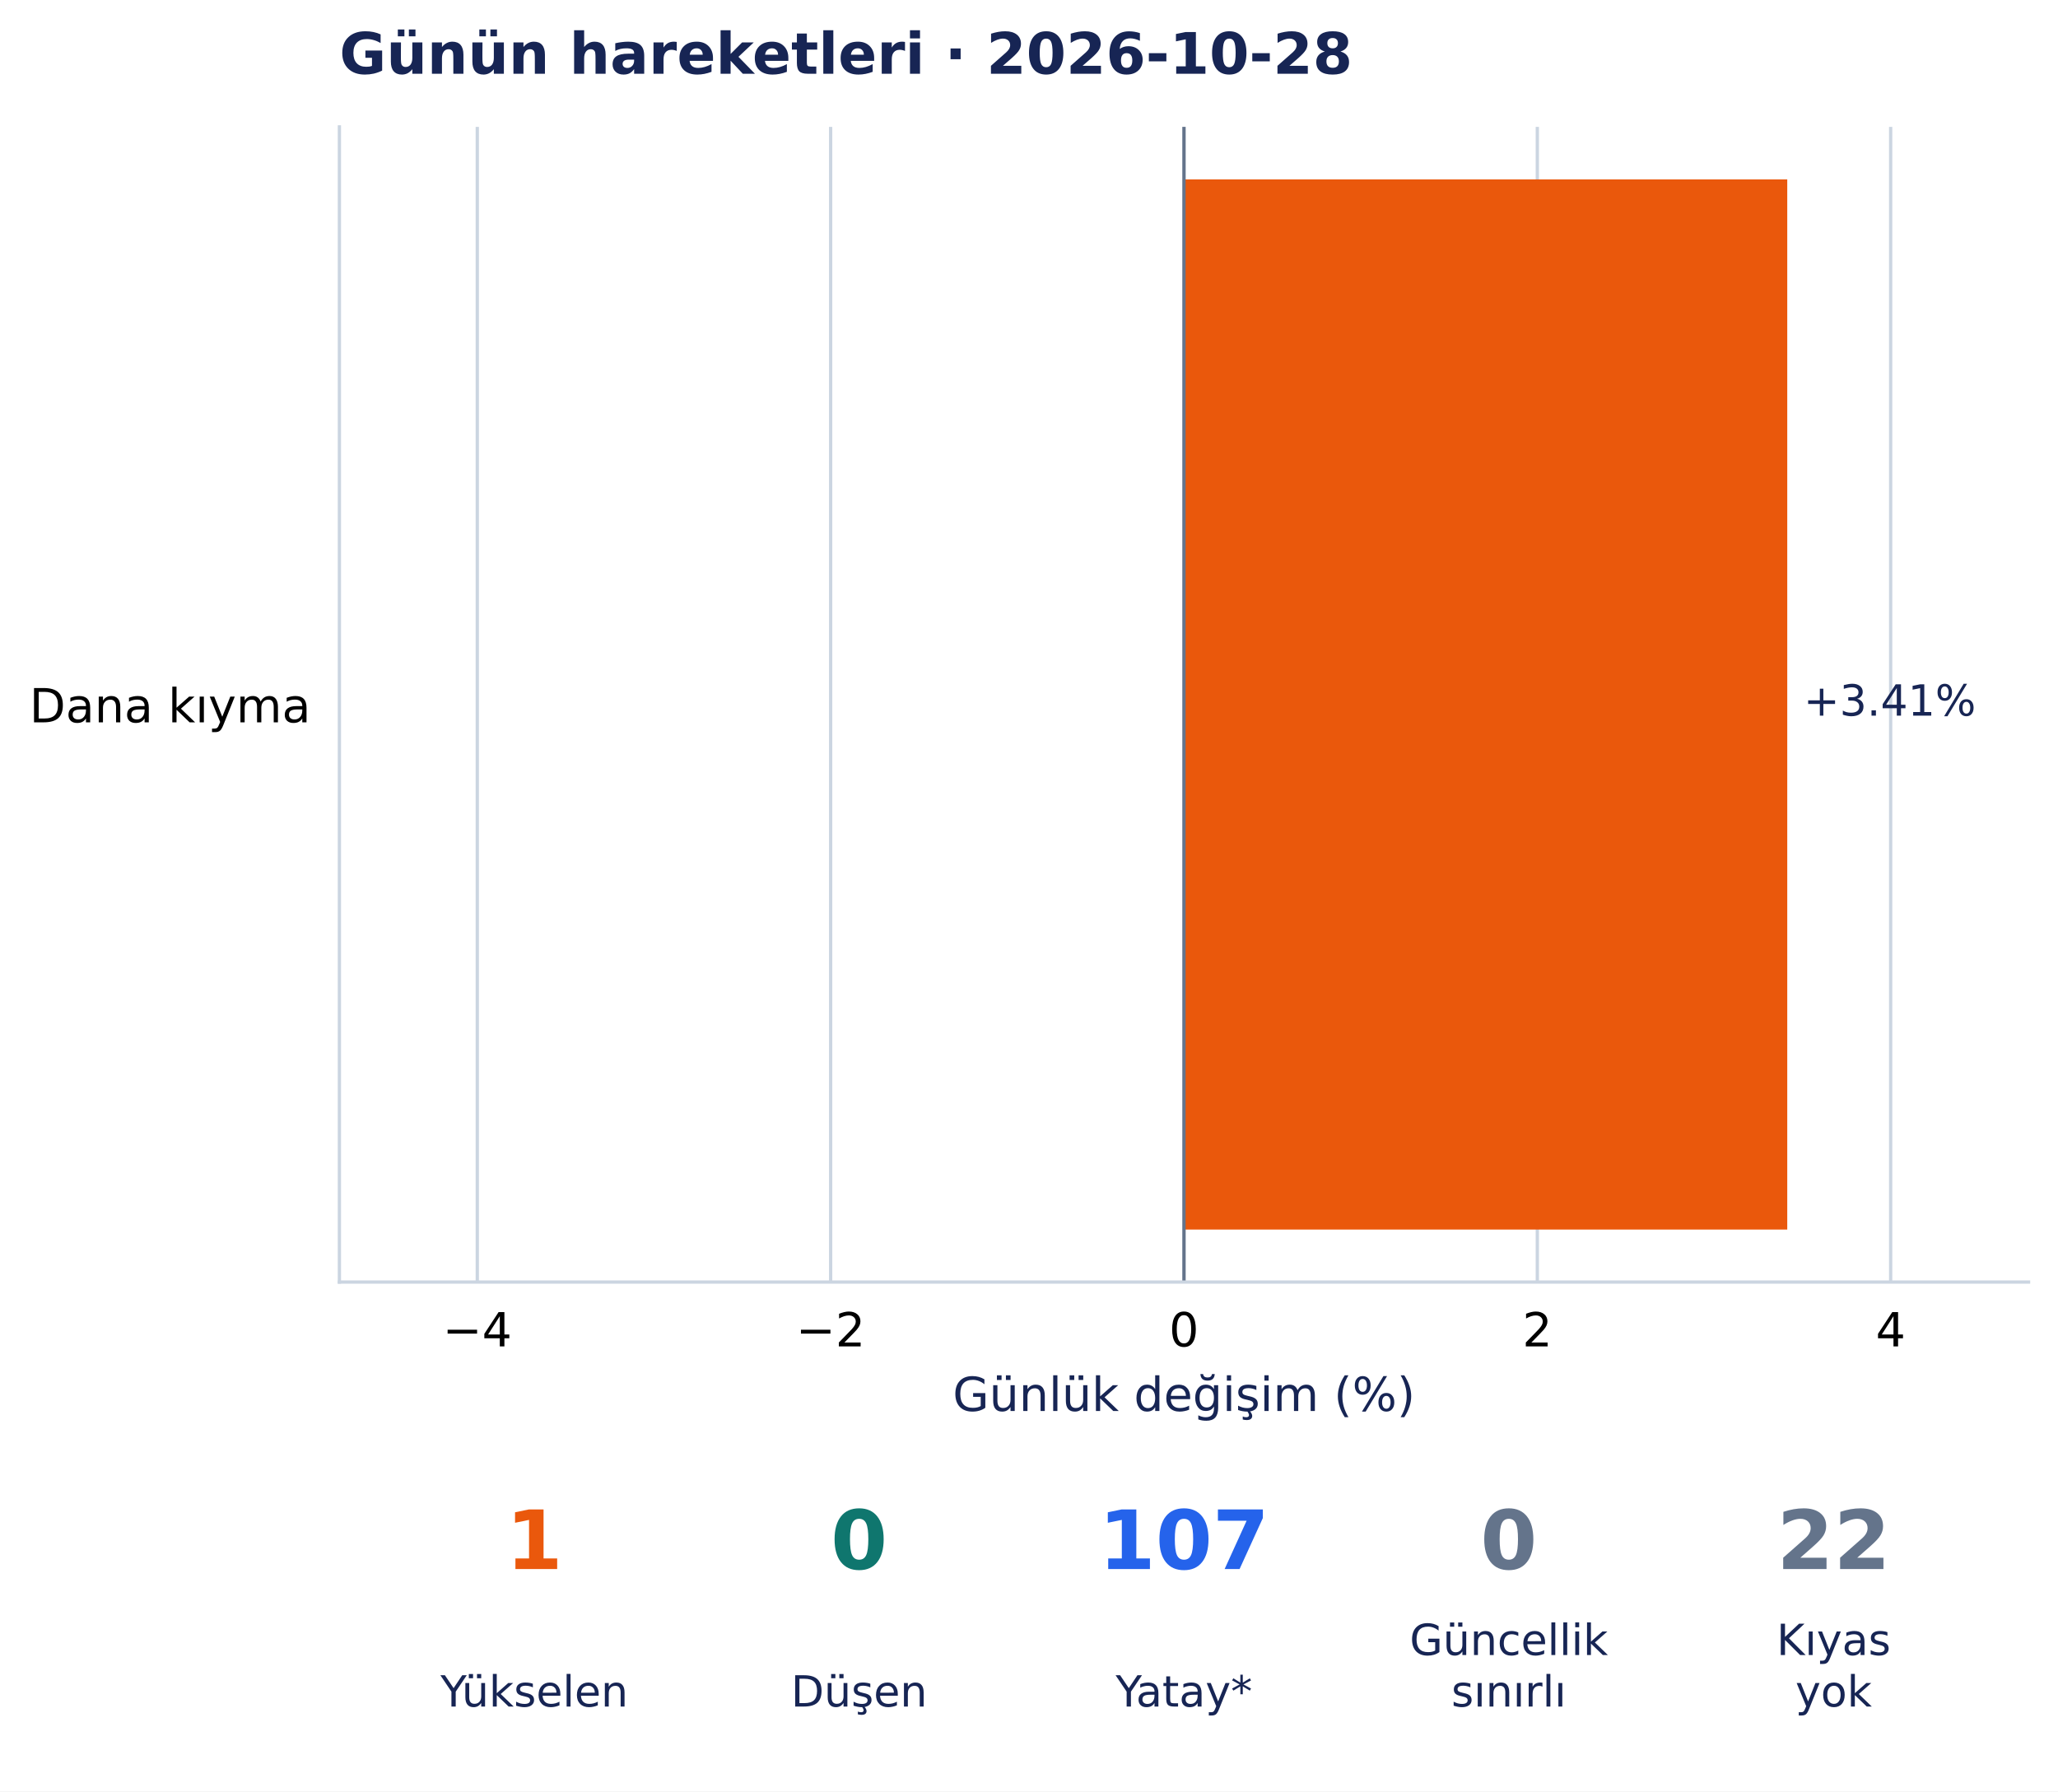
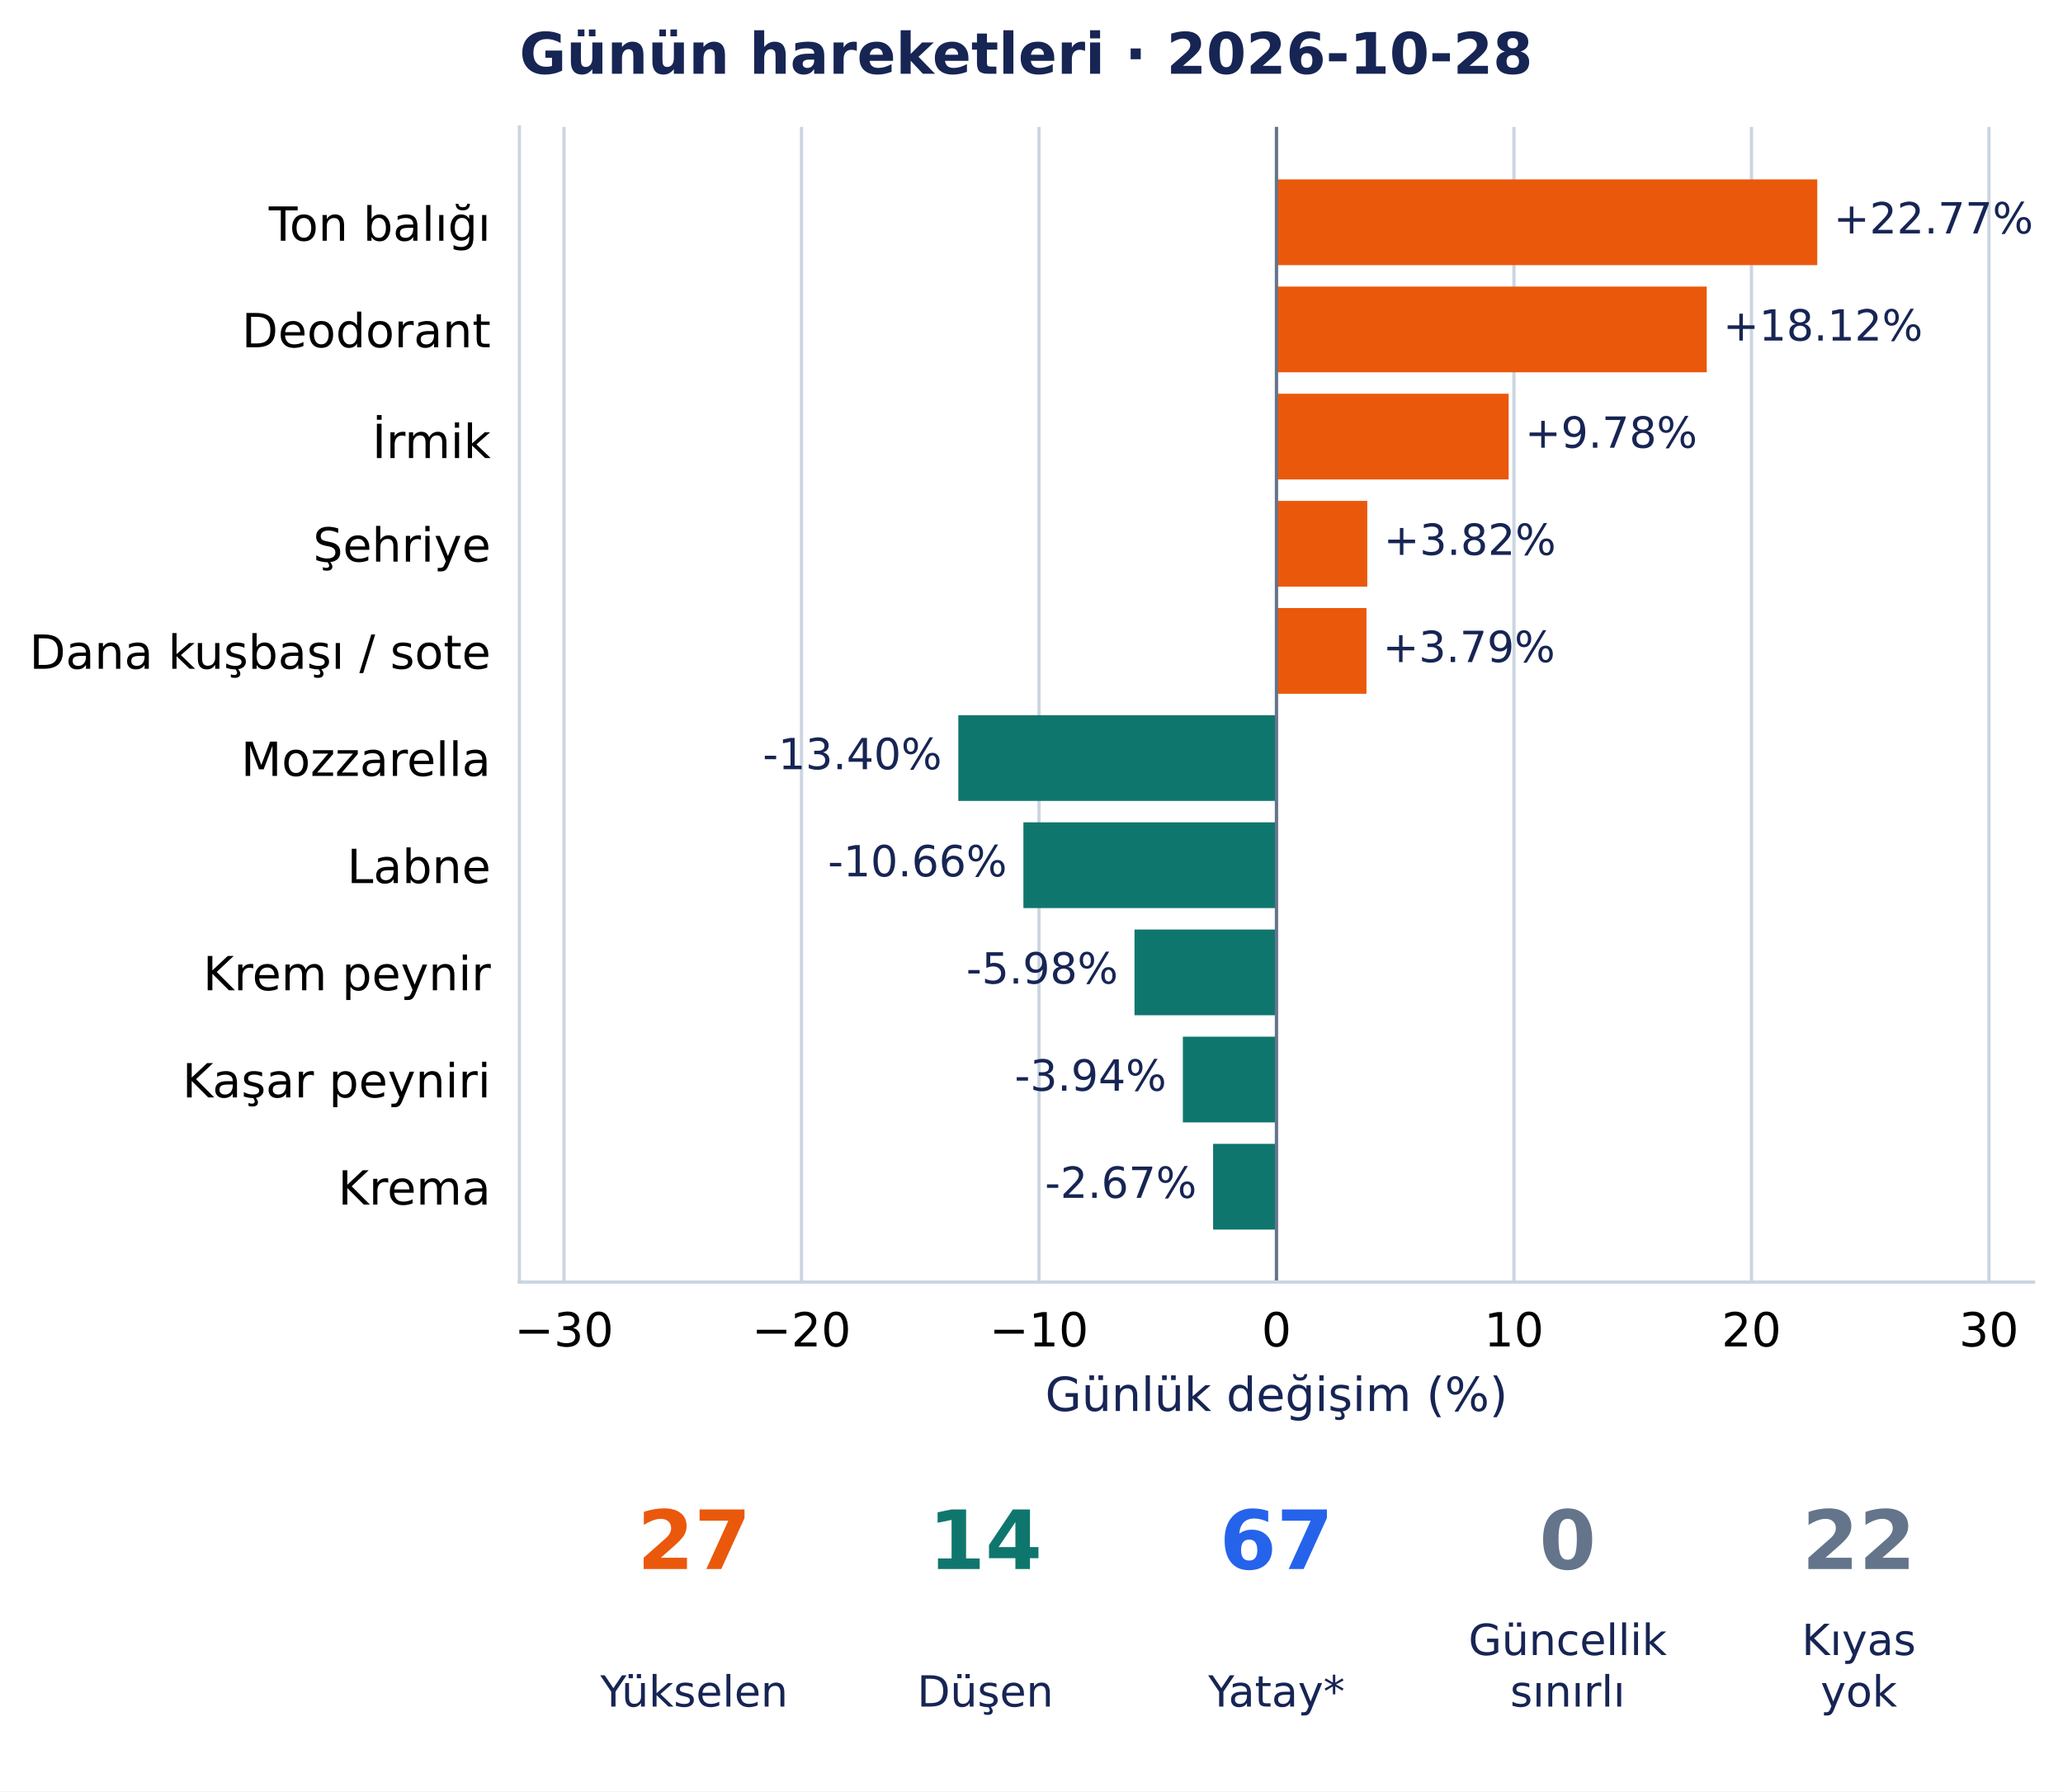
- <svg xmlns="http://www.w3.org/2000/svg" width="503.302pt" height="438.135pt" viewBox="0 0 503.302 438.135" version="1.1">
+ <svg xmlns="http://www.w3.org/2000/svg" width="504.455pt" height="438.135pt" viewBox="0 0 504.455 438.135" version="1.1">
  <defs>
    <style type="text/css">*{stroke-linejoin: round; stroke-linecap: butt}</style>
  </defs>
  <g id="figure_1">
    <g id="patch_1">
-       <path d="M 0 438.135 L 503.302 438.135 L 503.302 0 L 0 0 z " style="fill: #ffffff" />
+       <path d="M 0 438.135 L 504.455 438.135 L 504.455 0 L 0 0 z " style="fill: #ffffff" />
    </g>
    <g id="axes_1">
      <g id="patch_2">
-         <path d="M 83.002 313.557 L 496.102 313.557 L 496.102 31.035 L 83.002 31.035 z " style="fill: #ffffff" />
+         <path d="M 127.006 313.557 L 497.255 313.557 L 497.255 31.035 L 127.006 31.035 z " style="fill: #ffffff" />
      </g>
      <g id="matplotlib.axis_1">
        <g id="xtick_1">
          <g id="line2d_1">
-             <path d="M 116.726 313.557 L 116.726 31.035 " clip-path="url(#p9cfb2d044d)" style="fill: none; stroke: #cbd5e1; stroke-width: 0.8; stroke-linecap: square" />
+             <path d="M 137.915 313.557 L 137.915 31.035 " clip-path="url(#pa5d01a3c37)" style="fill: none; stroke: #cbd5e1; stroke-width: 0.8; stroke-linecap: square" />
          </g>
          <g id="line2d_2" />
          <g id="text_1">
-             <text style="font-size: 11.5px; font-family: 'DejaVu Sans', 'Bitstream Vera Sans', 'Computer Modern Sans Serif', 'Lucida Grande', 'Verdana', 'Geneva', 'Lucid', 'Arial', 'Helvetica', 'Avant Garde', sans-serif; text-anchor: middle" x="116.726" y="329.294" transform="rotate(-0 116.7256 329.294)">−4</text>
+             <text style="font-size: 11.5px; font-family: 'DejaVu Sans', 'Bitstream Vera Sans', 'Computer Modern Sans Serif', 'Lucida Grande', 'Verdana', 'Geneva', 'Lucid', 'Arial', 'Helvetica', 'Avant Garde', sans-serif; text-anchor: middle" x="137.915" y="329.294" transform="rotate(-0 137.9154 329.294)">−30</text>
          </g>
        </g>
        <g id="xtick_2">
          <g id="line2d_3">
-             <path d="M 203.139 313.557 L 203.139 31.035 " clip-path="url(#p9cfb2d044d)" style="fill: none; stroke: #cbd5e1; stroke-width: 0.8; stroke-linecap: square" />
+             <path d="M 195.987 313.557 L 195.987 31.035 " clip-path="url(#pa5d01a3c37)" style="fill: none; stroke: #cbd5e1; stroke-width: 0.8; stroke-linecap: square" />
          </g>
          <g id="line2d_4" />
          <g id="text_2">
-             <text style="font-size: 11.5px; font-family: 'DejaVu Sans', 'Bitstream Vera Sans', 'Computer Modern Sans Serif', 'Lucida Grande', 'Verdana', 'Geneva', 'Lucid', 'Arial', 'Helvetica', 'Avant Garde', sans-serif; text-anchor: middle" x="203.139" y="329.294" transform="rotate(-0 203.1389 329.294)">−2</text>
+             <text style="font-size: 11.5px; font-family: 'DejaVu Sans', 'Bitstream Vera Sans', 'Computer Modern Sans Serif', 'Lucida Grande', 'Verdana', 'Geneva', 'Lucid', 'Arial', 'Helvetica', 'Avant Garde', sans-serif; text-anchor: middle" x="195.987" y="329.294" transform="rotate(-0 195.9871 329.294)">−20</text>
          </g>
        </g>
        <g id="xtick_3">
          <g id="line2d_5">
-             <path d="M 289.552 313.557 L 289.552 31.035 " clip-path="url(#p9cfb2d044d)" style="fill: none; stroke: #cbd5e1; stroke-width: 0.8; stroke-linecap: square" />
+             <path d="M 254.059 313.557 L 254.059 31.035 " clip-path="url(#pa5d01a3c37)" style="fill: none; stroke: #cbd5e1; stroke-width: 0.8; stroke-linecap: square" />
          </g>
          <g id="line2d_6" />
          <g id="text_3">
-             <text style="font-size: 11.5px; font-family: 'DejaVu Sans', 'Bitstream Vera Sans', 'Computer Modern Sans Serif', 'Lucida Grande', 'Verdana', 'Geneva', 'Lucid', 'Arial', 'Helvetica', 'Avant Garde', sans-serif; text-anchor: middle" x="289.552" y="329.294" transform="rotate(-0 289.5523 329.294)">0</text>
+             <text style="font-size: 11.5px; font-family: 'DejaVu Sans', 'Bitstream Vera Sans', 'Computer Modern Sans Serif', 'Lucida Grande', 'Verdana', 'Geneva', 'Lucid', 'Arial', 'Helvetica', 'Avant Garde', sans-serif; text-anchor: middle" x="254.059" y="329.294" transform="rotate(-0 254.0587 329.294)">−10</text>
          </g>
        </g>
        <g id="xtick_4">
          <g id="line2d_7">
-             <path d="M 375.966 313.557 L 375.966 31.035 " clip-path="url(#p9cfb2d044d)" style="fill: none; stroke: #cbd5e1; stroke-width: 0.8; stroke-linecap: square" />
+             <path d="M 312.13 313.557 L 312.13 31.035 " clip-path="url(#pa5d01a3c37)" style="fill: none; stroke: #cbd5e1; stroke-width: 0.8; stroke-linecap: square" />
          </g>
          <g id="line2d_8" />
          <g id="text_4">
-             <text style="font-size: 11.5px; font-family: 'DejaVu Sans', 'Bitstream Vera Sans', 'Computer Modern Sans Serif', 'Lucida Grande', 'Verdana', 'Geneva', 'Lucid', 'Arial', 'Helvetica', 'Avant Garde', sans-serif; text-anchor: middle" x="375.966" y="329.294" transform="rotate(-0 375.9657 329.294)">2</text>
+             <text style="font-size: 11.5px; font-family: 'DejaVu Sans', 'Bitstream Vera Sans', 'Computer Modern Sans Serif', 'Lucida Grande', 'Verdana', 'Geneva', 'Lucid', 'Arial', 'Helvetica', 'Avant Garde', sans-serif; text-anchor: middle" x="312.13" y="329.294" transform="rotate(-0 312.1304 329.294)">0</text>
          </g>
        </g>
        <g id="xtick_5">
          <g id="line2d_9">
-             <path d="M 462.379 313.557 L 462.379 31.035 " clip-path="url(#p9cfb2d044d)" style="fill: none; stroke: #cbd5e1; stroke-width: 0.8; stroke-linecap: square" />
+             <path d="M 370.202 313.557 L 370.202 31.035 " clip-path="url(#pa5d01a3c37)" style="fill: none; stroke: #cbd5e1; stroke-width: 0.8; stroke-linecap: square" />
          </g>
          <g id="line2d_10" />
          <g id="text_5">
-             <text style="font-size: 11.5px; font-family: 'DejaVu Sans', 'Bitstream Vera Sans', 'Computer Modern Sans Serif', 'Lucida Grande', 'Verdana', 'Geneva', 'Lucid', 'Arial', 'Helvetica', 'Avant Garde', sans-serif; text-anchor: middle" x="462.379" y="329.294" transform="rotate(-0 462.3791 329.294)">4</text>
-           </g>
-         </g>
-         <g id="text_6">
-           <text style="font-size: 11.5px; font-family: 'DejaVu Sans', 'Bitstream Vera Sans', 'Computer Modern Sans Serif', 'Lucida Grande', 'Verdana', 'Geneva', 'Lucid', 'Arial', 'Helvetica', 'Avant Garde', sans-serif; text-anchor: middle; fill: #172554" x="289.552" y="345.086" transform="rotate(-0 289.5523 345.086)">Günlük değişim (%)</text>
+             <text style="font-size: 11.5px; font-family: 'DejaVu Sans', 'Bitstream Vera Sans', 'Computer Modern Sans Serif', 'Lucida Grande', 'Verdana', 'Geneva', 'Lucid', 'Arial', 'Helvetica', 'Avant Garde', sans-serif; text-anchor: middle" x="370.202" y="329.294" transform="rotate(-0 370.202 329.294)">10</text>
+           </g>
+         </g>
+         <g id="xtick_6">
+           <g id="line2d_11">
+             <path d="M 428.274 313.557 L 428.274 31.035 " clip-path="url(#pa5d01a3c37)" style="fill: none; stroke: #cbd5e1; stroke-width: 0.8; stroke-linecap: square" />
+           </g>
+           <g id="line2d_12" />
+           <g id="text_6">
+             <text style="font-size: 11.5px; font-family: 'DejaVu Sans', 'Bitstream Vera Sans', 'Computer Modern Sans Serif', 'Lucida Grande', 'Verdana', 'Geneva', 'Lucid', 'Arial', 'Helvetica', 'Avant Garde', sans-serif; text-anchor: middle" x="428.274" y="329.294" transform="rotate(-0 428.2737 329.294)">20</text>
+           </g>
+         </g>
+         <g id="xtick_7">
+           <g id="line2d_13">
+             <path d="M 486.345 313.557 L 486.345 31.035 " clip-path="url(#pa5d01a3c37)" style="fill: none; stroke: #cbd5e1; stroke-width: 0.8; stroke-linecap: square" />
+           </g>
+           <g id="line2d_14" />
+           <g id="text_7">
+             <text style="font-size: 11.5px; font-family: 'DejaVu Sans', 'Bitstream Vera Sans', 'Computer Modern Sans Serif', 'Lucida Grande', 'Verdana', 'Geneva', 'Lucid', 'Arial', 'Helvetica', 'Avant Garde', sans-serif; text-anchor: middle" x="486.345" y="329.294" transform="rotate(-0 486.3453 329.294)">30</text>
+           </g>
+         </g>
+         <g id="text_8">
+           <text style="font-size: 11.5px; font-family: 'DejaVu Sans', 'Bitstream Vera Sans', 'Computer Modern Sans Serif', 'Lucida Grande', 'Verdana', 'Geneva', 'Lucid', 'Arial', 'Helvetica', 'Avant Garde', sans-serif; text-anchor: middle; fill: #172554" x="312.13" y="345.086" transform="rotate(-0 312.1304 345.086)">Günlük değişim (%)</text>
        </g>
      </g>
      <g id="matplotlib.axis_2">
        <g id="ytick_1">
-           <g id="line2d_11" />
-           <g id="text_7">
-             <text style="font-size: 11.5px; font-family: 'DejaVu Sans', 'Bitstream Vera Sans', 'Computer Modern Sans Serif', 'Lucida Grande', 'Verdana', 'Geneva', 'Lucid', 'Arial', 'Helvetica', 'Avant Garde', sans-serif; text-anchor: end" x="76.002" y="176.665" transform="rotate(-0 76.00234 176.6648)">Dana kıyma</text>
+           <g id="line2d_15" />
+           <g id="text_9">
+             <text style="font-size: 11.5px; font-family: 'DejaVu Sans', 'Bitstream Vera Sans', 'Computer Modern Sans Serif', 'Lucida Grande', 'Verdana', 'Geneva', 'Lucid', 'Arial', 'Helvetica', 'Avant Garde', sans-serif; text-anchor: end" x="120.006" y="58.874" transform="rotate(-0 120.006 58.87444)">Ton balığı</text>
+           </g>
+         </g>
+         <g id="ytick_2">
+           <g id="line2d_16" />
+           <g id="text_10">
+             <text style="font-size: 11.5px; font-family: 'DejaVu Sans', 'Bitstream Vera Sans', 'Computer Modern Sans Serif', 'Lucida Grande', 'Verdana', 'Geneva', 'Lucid', 'Arial', 'Helvetica', 'Avant Garde', sans-serif; text-anchor: end" x="120.006" y="84.937" transform="rotate(-0 120.006 84.93687)">Deodorant</text>
+           </g>
+         </g>
+         <g id="ytick_3">
+           <g id="line2d_17" />
+           <g id="text_11">
+             <text style="font-size: 11.5px; font-family: 'DejaVu Sans', 'Bitstream Vera Sans', 'Computer Modern Sans Serif', 'Lucida Grande', 'Verdana', 'Geneva', 'Lucid', 'Arial', 'Helvetica', 'Avant Garde', sans-serif; text-anchor: end" x="120.006" y="112.032" transform="rotate(-0 120.006 112.0316)">İrmik</text>
+           </g>
+         </g>
+         <g id="ytick_4">
+           <g id="line2d_18" />
+           <g id="text_12">
+             <text style="font-size: 11.5px; font-family: 'DejaVu Sans', 'Bitstream Vera Sans', 'Computer Modern Sans Serif', 'Lucida Grande', 'Verdana', 'Geneva', 'Lucid', 'Arial', 'Helvetica', 'Avant Garde', sans-serif; text-anchor: end" x="120.006" y="137.353" transform="rotate(-0 120.006 137.3528)">Şehriye</text>
+           </g>
+         </g>
+         <g id="ytick_5">
+           <g id="line2d_19" />
+           <g id="text_13">
+             <text style="font-size: 11.5px; font-family: 'DejaVu Sans', 'Bitstream Vera Sans', 'Computer Modern Sans Serif', 'Lucida Grande', 'Verdana', 'Geneva', 'Lucid', 'Arial', 'Helvetica', 'Avant Garde', sans-serif; text-anchor: end" x="120.006" y="163.561" transform="rotate(-0 120.006 163.5608)">Dana kuşbaşı / sote</text>
+           </g>
+         </g>
+         <g id="ytick_6">
+           <g id="line2d_20" />
+           <g id="text_14">
+             <text style="font-size: 11.5px; font-family: 'DejaVu Sans', 'Bitstream Vera Sans', 'Computer Modern Sans Serif', 'Lucida Grande', 'Verdana', 'Geneva', 'Lucid', 'Arial', 'Helvetica', 'Avant Garde', sans-serif; text-anchor: end" x="120.006" y="189.769" transform="rotate(-0 120.006 189.7688)">Mozzarella</text>
+           </g>
+         </g>
+         <g id="ytick_7">
+           <g id="line2d_21" />
+           <g id="text_15">
+             <text style="font-size: 11.5px; font-family: 'DejaVu Sans', 'Bitstream Vera Sans', 'Computer Modern Sans Serif', 'Lucida Grande', 'Verdana', 'Geneva', 'Lucid', 'Arial', 'Helvetica', 'Avant Garde', sans-serif; text-anchor: end" x="120.006" y="215.977" transform="rotate(-0 120.006 215.9768)">Labne</text>
+           </g>
+         </g>
+         <g id="ytick_8">
+           <g id="line2d_22" />
+           <g id="text_16">
+             <text style="font-size: 11.5px; font-family: 'DejaVu Sans', 'Bitstream Vera Sans', 'Computer Modern Sans Serif', 'Lucida Grande', 'Verdana', 'Geneva', 'Lucid', 'Arial', 'Helvetica', 'Avant Garde', sans-serif; text-anchor: end" x="120.006" y="242.185" transform="rotate(-0 120.006 242.1847)">Krem peynir</text>
+           </g>
+         </g>
+         <g id="ytick_9">
+           <g id="line2d_23" />
+           <g id="text_17">
+             <text style="font-size: 11.5px; font-family: 'DejaVu Sans', 'Bitstream Vera Sans', 'Computer Modern Sans Serif', 'Lucida Grande', 'Verdana', 'Geneva', 'Lucid', 'Arial', 'Helvetica', 'Avant Garde', sans-serif; text-anchor: end" x="120.006" y="268.393" transform="rotate(-0 120.006 268.3927)">Kaşar peyniri</text>
+           </g>
+         </g>
+         <g id="ytick_10">
+           <g id="line2d_24" />
+           <g id="text_18">
+             <text style="font-size: 11.5px; font-family: 'DejaVu Sans', 'Bitstream Vera Sans', 'Computer Modern Sans Serif', 'Lucida Grande', 'Verdana', 'Geneva', 'Lucid', 'Arial', 'Helvetica', 'Avant Garde', sans-serif; text-anchor: end" x="120.006" y="294.6" transform="rotate(-0 120.006 294.6003)">Krema</text>
          </g>
        </g>
      </g>
      <g id="patch_3">
-         <path d="M 289.552 43.877 L 437.088 43.877 L 437.088 300.715 L 289.552 300.715 z " clip-path="url(#p9cfb2d044d)" style="fill: #ea580c" />
-       </g>
-       <g id="line2d_12">
-         <path d="M 289.552 313.557 L 289.552 31.035 " clip-path="url(#p9cfb2d044d)" style="fill: none; stroke: #64748b; stroke-width: 0.8; stroke-linecap: square" />
+         <path d="M 312.13 43.877 L 444.362 43.877 L 444.362 64.843 L 312.13 64.843 z " clip-path="url(#pa5d01a3c37)" style="fill: #ea580c" />
      </g>
      <g id="patch_4">
-         <path d="M 83.002 313.557 L 83.002 31.035 " style="fill: none; stroke: #cbd5e1; stroke-width: 0.8; stroke-linejoin: miter; stroke-linecap: square" />
+         <path d="M 312.13 70.085 L 417.338 70.085 L 417.338 91.051 L 312.13 91.051 z " clip-path="url(#pa5d01a3c37)" style="fill: #ea580c" />
      </g>
      <g id="patch_5">
-         <path d="M 83.002 313.557 L 496.102 313.557 " style="fill: none; stroke: #cbd5e1; stroke-width: 0.8; stroke-linejoin: miter; stroke-linecap: square" />
-       </g>
-       <g id="text_8">
-         <text style="font-size: 10.5px; font-family: 'DejaVu Sans', 'Bitstream Vera Sans', 'Computer Modern Sans Serif', 'Lucida Grande', 'Verdana', 'Geneva', 'Lucid', 'Arial', 'Helvetica', 'Avant Garde', sans-serif; text-anchor: start; fill: #172554" x="441.088" y="175.023" transform="rotate(-0 441.0881 175.0232)">+3.41%</text>
-       </g>
-       <g id="text_9">
-         <text style="font-weight: 700; font-size: 14px; font-family: 'DejaVu Sans', 'Bitstream Vera Sans', 'Computer Modern Sans Serif', 'Lucida Grande', 'Verdana', 'Geneva', 'Lucid', 'Arial', 'Helvetica', 'Avant Garde', sans-serif; text-anchor: start; fill: #172554" x="83.002" y="18.035" transform="rotate(-0 83.00234 18.03469)">Günün hareketleri · 2026-10-28</text>
+         <path d="M 312.13 96.293 L 368.903 96.293 L 368.903 117.259 L 312.13 117.259 z " clip-path="url(#pa5d01a3c37)" style="fill: #ea580c" />
+       </g>
+       <g id="patch_6">
+         <path d="M 312.13 122.501 L 334.334 122.501 L 334.334 143.467 L 312.13 143.467 z " clip-path="url(#pa5d01a3c37)" style="fill: #ea580c" />
+       </g>
+       <g id="patch_7">
+         <path d="M 312.13 148.709 L 334.134 148.709 L 334.134 169.675 L 312.13 169.675 z " clip-path="url(#pa5d01a3c37)" style="fill: #ea580c" />
+       </g>
+       <g id="patch_8">
+         <path d="M 312.13 174.916 L 234.332 174.916 L 234.332 195.883 L 312.13 195.883 z " clip-path="url(#pa5d01a3c37)" style="fill: #0f766e" />
+       </g>
+       <g id="patch_9">
+         <path d="M 312.13 201.124 L 250.249 201.124 L 250.249 222.091 L 312.13 222.091 z " clip-path="url(#pa5d01a3c37)" style="fill: #0f766e" />
+       </g>
+       <g id="patch_10">
+         <path d="M 312.13 227.332 L 277.412 227.332 L 277.412 248.299 L 312.13 248.299 z " clip-path="url(#pa5d01a3c37)" style="fill: #0f766e" />
+       </g>
+       <g id="patch_11">
+         <path d="M 312.13 253.54 L 289.24 253.54 L 289.24 274.507 L 312.13 274.507 z " clip-path="url(#pa5d01a3c37)" style="fill: #0f766e" />
+       </g>
+       <g id="patch_12">
+         <path d="M 312.13 279.748 L 296.633 279.748 L 296.633 300.715 L 312.13 300.715 z " clip-path="url(#pa5d01a3c37)" style="fill: #0f766e" />
+       </g>
+       <g id="line2d_25">
+         <path d="M 312.13 313.557 L 312.13 31.035 " clip-path="url(#pa5d01a3c37)" style="fill: none; stroke: #64748b; stroke-width: 0.8; stroke-linecap: square" />
+       </g>
+       <g id="patch_13">
+         <path d="M 127.006 313.557 L 127.006 31.035 " style="fill: none; stroke: #cbd5e1; stroke-width: 0.8; stroke-linejoin: miter; stroke-linecap: square" />
+       </g>
+       <g id="patch_14">
+         <path d="M 127.006 313.557 L 497.255 313.557 " style="fill: none; stroke: #cbd5e1; stroke-width: 0.8; stroke-linejoin: miter; stroke-linecap: square" />
+       </g>
+       <g id="text_19">
+         <text style="font-size: 10.5px; font-family: 'DejaVu Sans', 'Bitstream Vera Sans', 'Computer Modern Sans Serif', 'Lucida Grande', 'Verdana', 'Geneva', 'Lucid', 'Arial', 'Helvetica', 'Avant Garde', sans-serif; text-anchor: start; fill: #172554" x="448.362" y="57.087" transform="rotate(-0 448.3621 57.08733)">+22.77%</text>
+       </g>
+       <g id="text_20">
+         <text style="font-size: 10.5px; font-family: 'DejaVu Sans', 'Bitstream Vera Sans', 'Computer Modern Sans Serif', 'Lucida Grande', 'Verdana', 'Geneva', 'Lucid', 'Arial', 'Helvetica', 'Avant Garde', sans-serif; text-anchor: start; fill: #172554" x="421.338" y="83.295" transform="rotate(-0 421.3376 83.29531)">+18.12%</text>
+       </g>
+       <g id="text_21">
+         <text style="font-size: 10.5px; font-family: 'DejaVu Sans', 'Bitstream Vera Sans', 'Computer Modern Sans Serif', 'Lucida Grande', 'Verdana', 'Geneva', 'Lucid', 'Arial', 'Helvetica', 'Avant Garde', sans-serif; text-anchor: start; fill: #172554" x="372.903" y="109.503" transform="rotate(-0 372.9029 109.5033)">+9.78%</text>
+       </g>
+       <g id="text_22">
+         <text style="font-size: 10.5px; font-family: 'DejaVu Sans', 'Bitstream Vera Sans', 'Computer Modern Sans Serif', 'Lucida Grande', 'Verdana', 'Geneva', 'Lucid', 'Arial', 'Helvetica', 'Avant Garde', sans-serif; text-anchor: start; fill: #172554" x="338.334" y="135.711" transform="rotate(-0 338.3342 135.7113)">+3.82%</text>
+       </g>
+       <g id="text_23">
+         <text style="font-size: 10.5px; font-family: 'DejaVu Sans', 'Bitstream Vera Sans', 'Computer Modern Sans Serif', 'Lucida Grande', 'Verdana', 'Geneva', 'Lucid', 'Arial', 'Helvetica', 'Avant Garde', sans-serif; text-anchor: start; fill: #172554" x="338.134" y="161.919" transform="rotate(-0 338.1343 161.9192)">+3.79%</text>
+       </g>
+       <g id="text_24">
+         <text style="font-size: 10.5px; font-family: 'DejaVu Sans', 'Bitstream Vera Sans', 'Computer Modern Sans Serif', 'Lucida Grande', 'Verdana', 'Geneva', 'Lucid', 'Arial', 'Helvetica', 'Avant Garde', sans-serif; text-anchor: end; fill: #172554" x="230.332" y="188.127" transform="rotate(-0 230.3323 188.1272)">-13.40%</text>
+       </g>
+       <g id="text_25">
+         <text style="font-size: 10.5px; font-family: 'DejaVu Sans', 'Bitstream Vera Sans', 'Computer Modern Sans Serif', 'Lucida Grande', 'Verdana', 'Geneva', 'Lucid', 'Arial', 'Helvetica', 'Avant Garde', sans-serif; text-anchor: end; fill: #172554" x="246.249" y="214.335" transform="rotate(-0 246.2485 214.3352)">-10.66%</text>
+       </g>
+       <g id="text_26">
+         <text style="font-size: 10.5px; font-family: 'DejaVu Sans', 'Bitstream Vera Sans', 'Computer Modern Sans Serif', 'Lucida Grande', 'Verdana', 'Geneva', 'Lucid', 'Arial', 'Helvetica', 'Avant Garde', sans-serif; text-anchor: end; fill: #172554" x="273.412" y="240.543" transform="rotate(-0 273.4124 240.5432)">-5.98%</text>
+       </g>
+       <g id="text_27">
+         <text style="font-size: 10.5px; font-family: 'DejaVu Sans', 'Bitstream Vera Sans', 'Computer Modern Sans Serif', 'Lucida Grande', 'Verdana', 'Geneva', 'Lucid', 'Arial', 'Helvetica', 'Avant Garde', sans-serif; text-anchor: end; fill: #172554" x="285.24" y="266.751" transform="rotate(-0 285.2398 266.7512)">-3.94%</text>
+       </g>
+       <g id="text_28">
+         <text style="font-size: 10.5px; font-family: 'DejaVu Sans', 'Bitstream Vera Sans', 'Computer Modern Sans Serif', 'Lucida Grande', 'Verdana', 'Geneva', 'Lucid', 'Arial', 'Helvetica', 'Avant Garde', sans-serif; text-anchor: end; fill: #172554" x="292.633" y="292.959" transform="rotate(-0 292.6331 292.9591)">-2.67%</text>
+       </g>
+       <g id="text_29">
+         <text style="font-weight: 700; font-size: 14px; font-family: 'DejaVu Sans', 'Bitstream Vera Sans', 'Computer Modern Sans Serif', 'Lucida Grande', 'Verdana', 'Geneva', 'Lucid', 'Arial', 'Helvetica', 'Avant Garde', sans-serif; text-anchor: start; fill: #172554" x="127.006" y="18.035" transform="rotate(-0 127.006 18.03469)">Günün hareketleri · 2026-10-28</text>
      </g>
    </g>
    <g id="axes_2">
-       <g id="text_10">
-         <text style="font-weight: 700; font-size: 20px; font-family: 'DejaVu Sans', 'Bitstream Vera Sans', 'Computer Modern Sans Serif', 'Lucida Grande', 'Verdana', 'Geneva', 'Lucid', 'Arial', 'Helvetica', 'Avant Garde', sans-serif; text-anchor: middle; fill: #ea580c" x="130.668" y="383.742" transform="rotate(-0 130.6677 383.7422)">1</text>
-       </g>
-       <g id="text_11">
-         <text style="font-size: 10.5px; font-family: 'DejaVu Sans', 'Bitstream Vera Sans', 'Computer Modern Sans Serif', 'Lucida Grande', 'Verdana', 'Geneva', 'Lucid', 'Arial', 'Helvetica', 'Avant Garde', sans-serif; text-anchor: middle; fill: #172554" x="130.668" y="417.374" transform="rotate(-0 130.6677 417.3736)">Yükselen</text>
-       </g>
-       <g id="text_12">
-         <text style="font-weight: 700; font-size: 20px; font-family: 'DejaVu Sans', 'Bitstream Vera Sans', 'Computer Modern Sans Serif', 'Lucida Grande', 'Verdana', 'Geneva', 'Lucid', 'Arial', 'Helvetica', 'Avant Garde', sans-serif; text-anchor: middle; fill: #0f766e" x="210.11" y="383.742" transform="rotate(-0 210.11 383.7422)">0</text>
-       </g>
-       <g id="text_13">
-         <text style="font-size: 10.5px; font-family: 'DejaVu Sans', 'Bitstream Vera Sans', 'Computer Modern Sans Serif', 'Lucida Grande', 'Verdana', 'Geneva', 'Lucid', 'Arial', 'Helvetica', 'Avant Garde', sans-serif; text-anchor: middle; fill: #172554" x="210.11" y="417.374" transform="rotate(-0 210.11 417.3736)">Düşen</text>
-       </g>
-       <g id="text_14">
-         <text style="font-weight: 700; font-size: 20px; font-family: 'DejaVu Sans', 'Bitstream Vera Sans', 'Computer Modern Sans Serif', 'Lucida Grande', 'Verdana', 'Geneva', 'Lucid', 'Arial', 'Helvetica', 'Avant Garde', sans-serif; text-anchor: middle; fill: #2563eb" x="289.552" y="383.742" transform="rotate(-0 289.5523 383.7422)">107</text>
-       </g>
-       <g id="text_15">
-         <text style="font-size: 10.5px; font-family: 'DejaVu Sans', 'Bitstream Vera Sans', 'Computer Modern Sans Serif', 'Lucida Grande', 'Verdana', 'Geneva', 'Lucid', 'Arial', 'Helvetica', 'Avant Garde', sans-serif; text-anchor: middle; fill: #172554" x="289.552" y="417.374" transform="rotate(-0 289.5523 417.3736)">Yatay*</text>
-       </g>
-       <g id="text_16">
-         <text style="font-weight: 700; font-size: 20px; font-family: 'DejaVu Sans', 'Bitstream Vera Sans', 'Computer Modern Sans Serif', 'Lucida Grande', 'Verdana', 'Geneva', 'Lucid', 'Arial', 'Helvetica', 'Avant Garde', sans-serif; text-anchor: middle; fill: #64748b" x="368.995" y="383.742" transform="rotate(-0 368.9947 383.7422)">0</text>
-       </g>
-       <g id="text_17">
-         <text style="font-size: 10.5px; font-family: 'DejaVu Sans', 'Bitstream Vera Sans', 'Computer Modern Sans Serif', 'Lucida Grande', 'Verdana', 'Geneva', 'Lucid', 'Arial', 'Helvetica', 'Avant Garde', sans-serif; fill: #172554" transform="translate(344.7397 404.7708)">Güncellik</text>
-         <text style="font-size: 10.5px; font-family: 'DejaVu Sans', 'Bitstream Vera Sans', 'Computer Modern Sans Serif', 'Lucida Grande', 'Verdana', 'Geneva', 'Lucid', 'Arial', 'Helvetica', 'Avant Garde', sans-serif; fill: #172554" transform="translate(354.9402 417.3736)">sınırlı</text>
-       </g>
-       <g id="text_18">
-         <text style="font-weight: 700; font-size: 20px; font-family: 'DejaVu Sans', 'Bitstream Vera Sans', 'Computer Modern Sans Serif', 'Lucida Grande', 'Verdana', 'Geneva', 'Lucid', 'Arial', 'Helvetica', 'Avant Garde', sans-serif; text-anchor: middle; fill: #64748b" x="448.437" y="383.742" transform="rotate(-0 448.437 383.7422)">22</text>
-       </g>
-       <g id="text_19">
-         <text style="font-size: 10.5px; font-family: 'DejaVu Sans', 'Bitstream Vera Sans', 'Computer Modern Sans Serif', 'Lucida Grande', 'Verdana', 'Geneva', 'Lucid', 'Arial', 'Helvetica', 'Avant Garde', sans-serif; fill: #172554" transform="translate(434.4761 404.7708)">Kıyas</text>
-         <text style="font-size: 10.5px; font-family: 'DejaVu Sans', 'Bitstream Vera Sans', 'Computer Modern Sans Serif', 'Lucida Grande', 'Verdana', 'Geneva', 'Lucid', 'Arial', 'Helvetica', 'Avant Garde', sans-serif; fill: #172554" transform="translate(439.0772 417.3736)">yok</text>
+       <g id="text_30">
+         <text style="font-weight: 700; font-size: 20px; font-family: 'DejaVu Sans', 'Bitstream Vera Sans', 'Computer Modern Sans Serif', 'Lucida Grande', 'Verdana', 'Geneva', 'Lucid', 'Arial', 'Helvetica', 'Avant Garde', sans-serif; text-anchor: middle; fill: #ea580c" x="169.727" y="383.742" transform="rotate(-0 169.727 383.7422)">27</text>
+       </g>
+       <g id="text_31">
+         <text style="font-size: 10.5px; font-family: 'DejaVu Sans', 'Bitstream Vera Sans', 'Computer Modern Sans Serif', 'Lucida Grande', 'Verdana', 'Geneva', 'Lucid', 'Arial', 'Helvetica', 'Avant Garde', sans-serif; text-anchor: middle; fill: #172554" x="169.727" y="417.374" transform="rotate(-0 169.727 417.3736)">Yükselen</text>
+       </g>
+       <g id="text_32">
+         <text style="font-weight: 700; font-size: 20px; font-family: 'DejaVu Sans', 'Bitstream Vera Sans', 'Computer Modern Sans Serif', 'Lucida Grande', 'Verdana', 'Geneva', 'Lucid', 'Arial', 'Helvetica', 'Avant Garde', sans-serif; text-anchor: middle; fill: #0f766e" x="240.929" y="383.742" transform="rotate(-0 240.9287 383.7422)">14</text>
+       </g>
+       <g id="text_33">
+         <text style="font-size: 10.5px; font-family: 'DejaVu Sans', 'Bitstream Vera Sans', 'Computer Modern Sans Serif', 'Lucida Grande', 'Verdana', 'Geneva', 'Lucid', 'Arial', 'Helvetica', 'Avant Garde', sans-serif; text-anchor: middle; fill: #172554" x="240.929" y="417.374" transform="rotate(-0 240.9287 417.3736)">Düşen</text>
+       </g>
+       <g id="text_34">
+         <text style="font-weight: 700; font-size: 20px; font-family: 'DejaVu Sans', 'Bitstream Vera Sans', 'Computer Modern Sans Serif', 'Lucida Grande', 'Verdana', 'Geneva', 'Lucid', 'Arial', 'Helvetica', 'Avant Garde', sans-serif; text-anchor: middle; fill: #2563eb" x="312.13" y="383.742" transform="rotate(-0 312.1304 383.7422)">67</text>
+       </g>
+       <g id="text_35">
+         <text style="font-size: 10.5px; font-family: 'DejaVu Sans', 'Bitstream Vera Sans', 'Computer Modern Sans Serif', 'Lucida Grande', 'Verdana', 'Geneva', 'Lucid', 'Arial', 'Helvetica', 'Avant Garde', sans-serif; text-anchor: middle; fill: #172554" x="312.13" y="417.374" transform="rotate(-0 312.1304 417.3736)">Yatay*</text>
+       </g>
+       <g id="text_36">
+         <text style="font-weight: 700; font-size: 20px; font-family: 'DejaVu Sans', 'Bitstream Vera Sans', 'Computer Modern Sans Serif', 'Lucida Grande', 'Verdana', 'Geneva', 'Lucid', 'Arial', 'Helvetica', 'Avant Garde', sans-serif; text-anchor: middle; fill: #64748b" x="383.332" y="383.742" transform="rotate(-0 383.3321 383.7422)">0</text>
+       </g>
+       <g id="text_37">
+         <text style="font-size: 10.5px; font-family: 'DejaVu Sans', 'Bitstream Vera Sans', 'Computer Modern Sans Serif', 'Lucida Grande', 'Verdana', 'Geneva', 'Lucid', 'Arial', 'Helvetica', 'Avant Garde', sans-serif; fill: #172554" transform="translate(359.0771 404.7708)">Güncellik</text>
+         <text style="font-size: 10.5px; font-family: 'DejaVu Sans', 'Bitstream Vera Sans', 'Computer Modern Sans Serif', 'Lucida Grande', 'Verdana', 'Geneva', 'Lucid', 'Arial', 'Helvetica', 'Avant Garde', sans-serif; fill: #172554" transform="translate(369.2777 417.3736)">sınırlı</text>
+       </g>
+       <g id="text_38">
+         <text style="font-weight: 700; font-size: 20px; font-family: 'DejaVu Sans', 'Bitstream Vera Sans', 'Computer Modern Sans Serif', 'Lucida Grande', 'Verdana', 'Geneva', 'Lucid', 'Arial', 'Helvetica', 'Avant Garde', sans-serif; text-anchor: middle; fill: #64748b" x="454.534" y="383.742" transform="rotate(-0 454.5338 383.7422)">22</text>
+       </g>
+       <g id="text_39">
+         <text style="font-size: 10.5px; font-family: 'DejaVu Sans', 'Bitstream Vera Sans', 'Computer Modern Sans Serif', 'Lucida Grande', 'Verdana', 'Geneva', 'Lucid', 'Arial', 'Helvetica', 'Avant Garde', sans-serif; fill: #172554" transform="translate(440.5729 404.7708)">Kıyas</text>
+         <text style="font-size: 10.5px; font-family: 'DejaVu Sans', 'Bitstream Vera Sans', 'Computer Modern Sans Serif', 'Lucida Grande', 'Verdana', 'Geneva', 'Lucid', 'Arial', 'Helvetica', 'Avant Garde', sans-serif; fill: #172554" transform="translate(445.174 417.3736)">yok</text>
      </g>
    </g>
  </g>
  <defs>
-     <clipPath id="p9cfb2d044d">
-       <rect x="83.002" y="31.035" width="413.1" height="282.522" />
+     <clipPath id="pa5d01a3c37">
+       <rect x="127.006" y="31.035" width="370.249" height="282.522" />
    </clipPath>
  </defs>
</svg>
